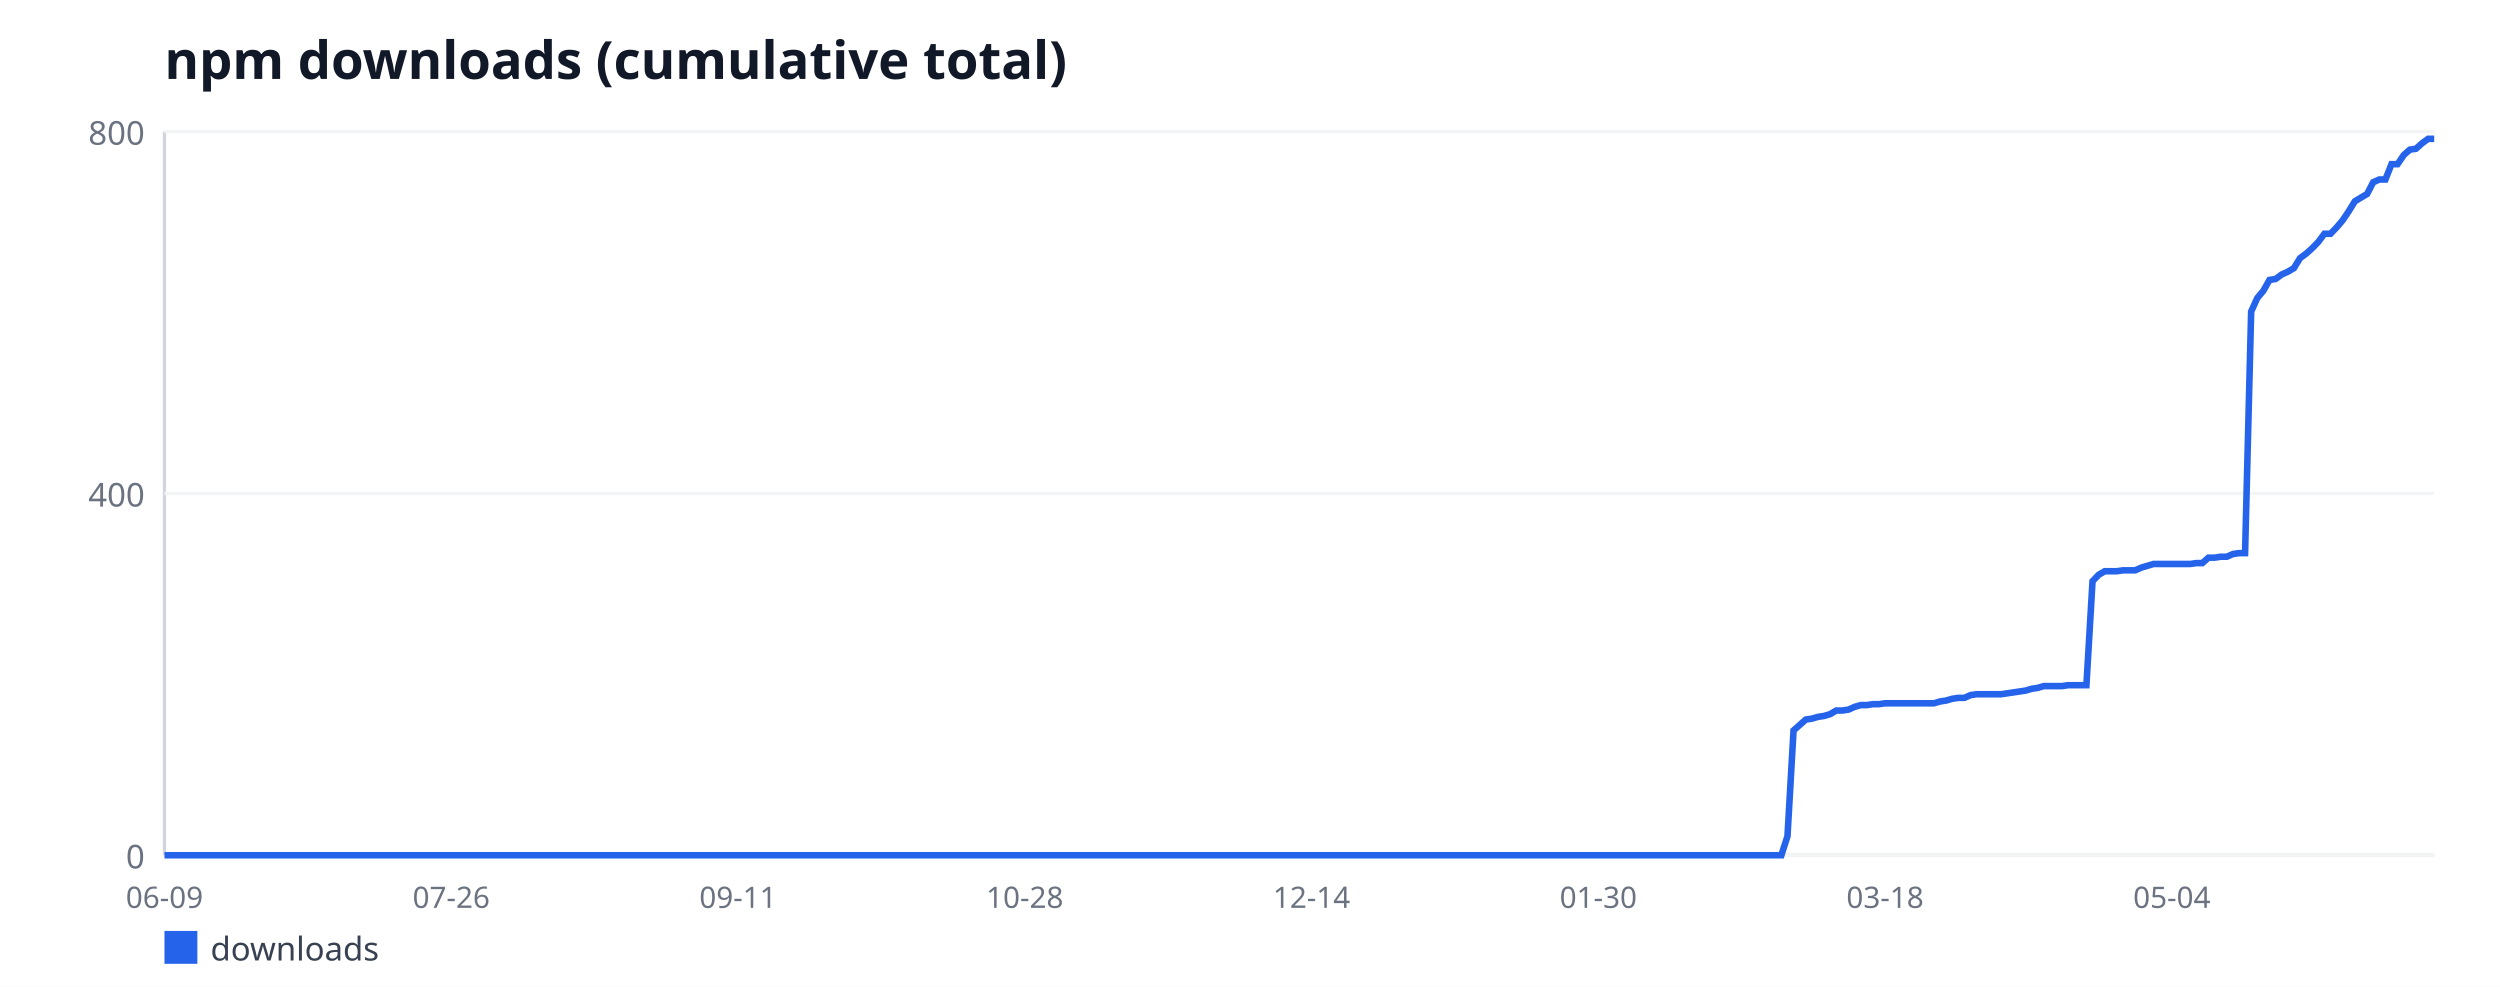
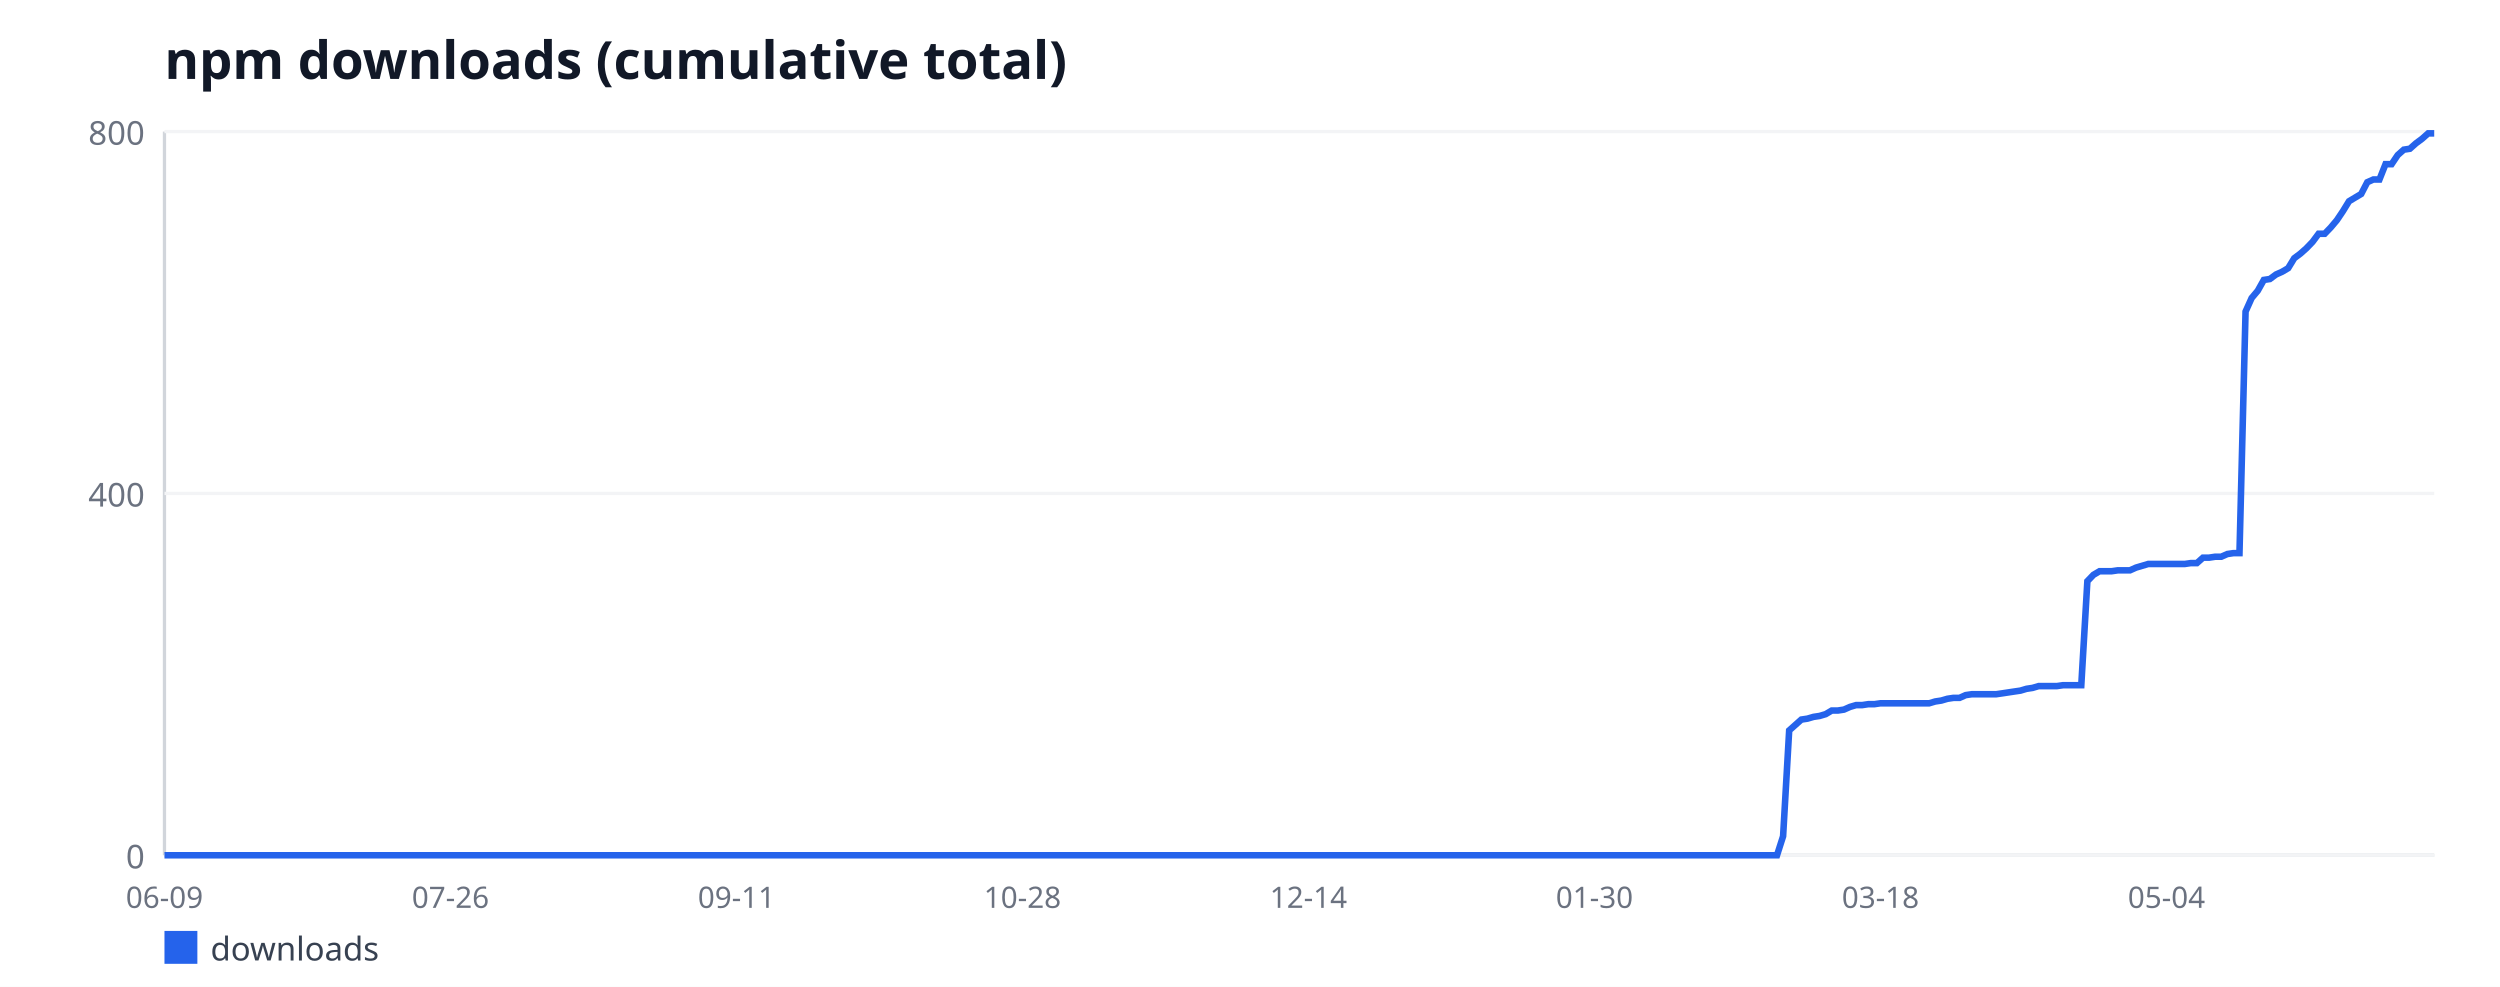
<svg xmlns="http://www.w3.org/2000/svg" width="760" height="300" viewBox="0 0 760 300" font-family="sans-serif">
  <rect width="760" height="300" fill="#ffffff" />
  <text x="50" y="24" font-size="16" font-weight="bold" fill="#111827">npm downloads (cumulative total)</text>
  <line x1="50" y1="40" x2="50" y2="260" stroke="#d1d5db" stroke-width="1" />
  <line x1="50" y1="260" x2="740" y2="260" stroke="#d1d5db" stroke-width="1" />
  <line x1="50" y1="260" x2="740" y2="260" stroke="#f3f4f6" stroke-width="1" />
  <text x="44" y="264" font-size="10" fill="#6b7280" text-anchor="end">0</text>
  <line x1="50" y1="150" x2="740" y2="150" stroke="#f3f4f6" stroke-width="1" />
  <text x="44" y="154" font-size="10" fill="#6b7280" text-anchor="end">400</text>
  <line x1="50" y1="40" x2="740" y2="40" stroke="#f3f4f6" stroke-width="1" />
  <text x="44" y="44" font-size="10" fill="#6b7280" text-anchor="end">800</text>
  <text x="50" y="276" font-size="9" fill="#6b7280" text-anchor="middle">06-09</text>
-   <text x="137.18" y="276" font-size="9" fill="#6b7280" text-anchor="middle">07-26</text>
-   <text x="224.35" y="276" font-size="9" fill="#6b7280" text-anchor="middle">09-11</text>
-   <text x="311.53" y="276" font-size="9" fill="#6b7280" text-anchor="middle">10-28</text>
-   <text x="398.71" y="276" font-size="9" fill="#6b7280" text-anchor="middle">12-14</text>
-   <text x="485.89" y="276" font-size="9" fill="#6b7280" text-anchor="middle">01-30</text>
-   <text x="573.06" y="276" font-size="9" fill="#6b7280" text-anchor="middle">03-18</text>
-   <text x="660.24" y="276" font-size="9" fill="#6b7280" text-anchor="middle">05-04</text>
-   <polyline fill="none" stroke="#2563eb" stroke-width="2" points="50,260 51.85,260 53.71,260 55.56,260 57.42,260 59.27,260 61.13,260 62.98,260 64.84,260 66.69,260 68.55,260 70.4,260 72.26,260 74.11,260 75.97,260 77.82,260 79.68,260 81.53,260 83.39,260 85.24,260 87.1,260 88.95,260 90.81,260 92.66,260 94.52,260 96.37,260 98.23,260 100.08,260 101.94,260 103.79,260 105.65,260 107.5,260 109.35,260 111.21,260 113.06,260 114.92,260 116.77,260 118.63,260 120.48,260 122.34,260 124.19,260 126.05,260 127.9,260 129.76,260 131.61,260 133.47,260 135.32,260 137.18,260 139.03,260 140.89,260 142.74,260 144.6,260 146.45,260 148.31,260 150.16,260 152.02,260 153.87,260 155.73,260 157.58,260 159.44,260 161.29,260 163.15,260 165,260 166.85,260 168.71,260 170.56,260 172.42,260 174.27,260 176.13,260 177.98,260 179.84,260 181.69,260 183.55,260 185.4,260 187.26,260 189.11,260 190.97,260 192.82,260 194.68,260 196.53,260 198.39,260 200.24,260 202.1,260 203.95,260 205.81,260 207.66,260 209.52,260 211.37,260 213.23,260 215.08,260 216.94,260 218.79,260 220.65,260 222.5,260 224.35,260 226.21,260 228.06,260 229.92,260 231.77,260 233.63,260 235.48,260 237.34,260 239.19,260 241.05,260 242.9,260 244.76,260 246.61,260 248.47,260 250.32,260 252.18,260 254.03,260 255.89,260 257.74,260 259.6,260 261.45,260 263.31,260 265.16,260 267.02,260 268.87,260 270.73,260 272.58,260 274.44,260 276.29,260 278.15,260 280,260 281.85,260 283.71,260 285.56,260 287.42,260 289.27,260 291.13,260 292.98,260 294.84,260 296.69,260 298.55,260 300.4,260 302.26,260 304.11,260 305.97,260 307.82,260 309.68,260 311.53,260 313.39,260 315.24,260 317.1,260 318.95,260 320.81,260 322.66,260 324.52,260 326.37,260 328.23,260 330.08,260 331.94,260 333.79,260 335.65,260 337.5,260 339.35,260 341.21,260 343.06,260 344.92,260 346.77,260 348.63,260 350.48,260 352.34,260 354.19,260 356.05,260 357.9,260 359.76,260 361.61,260 363.47,260 365.32,260 367.18,260 369.03,260 370.89,260 372.74,260 374.6,260 376.45,260 378.31,260 380.16,260 382.02,260 383.87,260 385.73,260 387.58,260 389.44,260 391.29,260 393.15,260 395,260 396.85,260 398.71,260 400.56,260 402.42,260 404.27,260 406.13,260 407.98,260 409.84,260 411.69,260 413.55,260 415.4,260 417.26,260 419.11,260 420.97,260 422.82,260 424.68,260 426.53,260 428.39,260 430.24,260 432.1,260 433.95,260 435.81,260 437.66,260 439.52,260 441.37,260 443.23,260 445.08,260 446.94,260 448.79,260 450.65,260 452.5,260 454.35,260 456.21,260 458.06,260 459.92,260 461.77,260 463.63,260 465.48,260 467.34,260 469.19,260 471.05,260 472.9,260 474.76,260 476.61,260 478.47,260 480.32,260 482.18,260 484.03,260 485.89,260 487.74,260 489.6,260 491.45,260 493.31,260 495.16,260 497.02,260 498.87,260 500.73,260 502.58,260 504.44,260 506.29,260 508.15,260 510,260 511.85,260 513.71,260 515.56,260 517.42,260 519.27,260 521.13,260 522.98,260 524.84,260 526.69,260 528.55,260 530.4,260 532.26,260 534.11,260 535.97,260 537.82,260 539.68,260 541.53,260 543.39,254.22 545.24,222.05 547.1,220.4 548.95,218.75 550.81,218.47 552.66,217.93 554.52,217.65 556.37,217.1 558.23,216 560.08,216 561.94,215.72 563.79,214.9 565.65,214.35 567.5,214.35 569.35,214.07 571.21,214.07 573.06,213.8 574.92,213.8 576.77,213.8 578.63,213.8 580.48,213.8 582.34,213.8 584.19,213.8 586.05,213.8 587.9,213.8 589.76,213.25 591.61,212.97 593.47,212.43 595.32,212.15 597.18,212.15 599.03,211.32 600.89,211.05 602.74,211.05 604.6,211.05 606.45,211.05 608.31,211.05 610.16,210.78 612.02,210.5 613.87,210.22 615.73,209.95 617.58,209.4 619.44,209.12 621.29,208.57 623.15,208.57 625,208.57 626.85,208.57 628.71,208.3 630.56,208.3 632.42,208.3 634.27,208.3 636.13,176.68 637.98,174.75 639.84,173.65 641.69,173.65 643.55,173.65 645.4,173.38 647.26,173.38 649.11,173.38 650.97,172.55 652.82,172 654.68,171.45 656.53,171.45 658.39,171.45 660.24,171.45 662.1,171.45 663.95,171.45 665.81,171.45 667.66,171.18 669.52,171.18 671.37,169.53 673.23,169.53 675.08,169.25 676.94,169.25 678.79,168.43 680.65,168.15 682.5,168.15 684.35,94.72 686.21,90.6 688.06,88.4 689.92,85.1 691.77,84.82 693.63,83.45 695.48,82.62 697.34,81.53 699.19,78.5 701.05,77.12 702.9,75.47 704.76,73.55 706.61,71.07 708.47,71.07 710.32,69.15 712.18,66.95 714.03,64.2 715.89,61.18 717.74,60.07 719.6,58.97 721.45,55.4 723.31,54.57 725.16,54.57 727.02,49.9 728.87,49.9 730.73,47.15 732.58,45.5 734.44,45.22 736.29,43.57 738.15,42.2 740,42.2" />
+   <text x="136.94" y="276" font-size="9" fill="#6b7280" text-anchor="middle">07-26</text>
+   <text x="223.89" y="276" font-size="9" fill="#6b7280" text-anchor="middle">09-11</text>
+   <text x="310.83" y="276" font-size="9" fill="#6b7280" text-anchor="middle">10-28</text>
+   <text x="397.77" y="276" font-size="9" fill="#6b7280" text-anchor="middle">12-14</text>
+   <text x="484.72" y="276" font-size="9" fill="#6b7280" text-anchor="middle">01-30</text>
+   <text x="571.66" y="276" font-size="9" fill="#6b7280" text-anchor="middle">03-18</text>
+   <text x="658.61" y="276" font-size="9" fill="#6b7280" text-anchor="middle">05-04</text>
+   <polyline fill="none" stroke="#2563eb" stroke-width="2" points="50,260 51.85,260 53.7,260 55.55,260 57.4,260 59.25,260 61.1,260 62.95,260 64.8,260 66.65,260 68.5,260 70.35,260 72.2,260 74.05,260 75.9,260 77.75,260 79.6,260 81.45,260 83.3,260 85.15,260 87,260 88.85,260 90.7,260 92.55,260 94.4,260 96.25,260 98.1,260 99.95,260 101.8,260 103.65,260 105.5,260 107.35,260 109.2,260 111.05,260 112.9,260 114.75,260 116.6,260 118.45,260 120.29,260 122.14,260 123.99,260 125.84,260 127.69,260 129.54,260 131.39,260 133.24,260 135.09,260 136.94,260 138.79,260 140.64,260 142.49,260 144.34,260 146.19,260 148.04,260 149.89,260 151.74,260 153.59,260 155.44,260 157.29,260 159.14,260 160.99,260 162.84,260 164.69,260 166.54,260 168.39,260 170.24,260 172.09,260 173.94,260 175.79,260 177.64,260 179.49,260 181.34,260 183.19,260 185.04,260 186.89,260 188.74,260 190.59,260 192.44,260 194.29,260 196.14,260 197.99,260 199.84,260 201.69,260 203.54,260 205.39,260 207.24,260 209.09,260 210.94,260 212.79,260 214.64,260 216.49,260 218.34,260 220.19,260 222.04,260 223.89,260 225.74,260 227.59,260 229.44,260 231.29,260 233.14,260 234.99,260 236.84,260 238.69,260 240.54,260 242.39,260 244.24,260 246.09,260 247.94,260 249.79,260 251.64,260 253.49,260 255.34,260 257.18,260 259.03,260 260.88,260 262.73,260 264.58,260 266.43,260 268.28,260 270.13,260 271.98,260 273.83,260 275.68,260 277.53,260 279.38,260 281.23,260 283.08,260 284.93,260 286.78,260 288.63,260 290.48,260 292.33,260 294.18,260 296.03,260 297.88,260 299.73,260 301.58,260 303.43,260 305.28,260 307.13,260 308.98,260 310.83,260 312.68,260 314.53,260 316.38,260 318.23,260 320.08,260 321.93,260 323.78,260 325.63,260 327.48,260 329.33,260 331.18,260 333.03,260 334.88,260 336.73,260 338.58,260 340.43,260 342.28,260 344.13,260 345.98,260 347.83,260 349.68,260 351.53,260 353.38,260 355.23,260 357.08,260 358.93,260 360.78,260 362.63,260 364.48,260 366.33,260 368.18,260 370.03,260 371.88,260 373.73,260 375.58,260 377.43,260 379.28,260 381.13,260 382.98,260 384.83,260 386.68,260 388.53,260 390.38,260 392.23,260 394.08,260 395.92,260 397.77,260 399.62,260 401.47,260 403.32,260 405.17,260 407.02,260 408.87,260 410.72,260 412.57,260 414.42,260 416.27,260 418.12,260 419.97,260 421.82,260 423.67,260 425.52,260 427.37,260 429.22,260 431.07,260 432.92,260 434.77,260 436.62,260 438.47,260 440.32,260 442.17,260 444.02,260 445.87,260 447.72,260 449.57,260 451.42,260 453.27,260 455.12,260 456.97,260 458.82,260 460.67,260 462.52,260 464.37,260 466.22,260 468.07,260 469.92,260 471.77,260 473.62,260 475.47,260 477.32,260 479.17,260 481.02,260 482.87,260 484.72,260 486.57,260 488.42,260 490.27,260 492.12,260 493.97,260 495.82,260 497.67,260 499.52,260 501.37,260 503.22,260 505.07,260 506.92,260 508.77,260 510.62,260 512.47,260 514.32,260 516.17,260 518.02,260 519.87,260 521.72,260 523.57,260 525.42,260 527.27,260 529.12,260 530.97,260 532.82,260 534.66,260 536.51,260 538.36,260 540.21,260 542.06,254.22 543.91,222.05 545.76,220.4 547.61,218.75 549.46,218.47 551.31,217.93 553.16,217.65 555.01,217.1 556.86,216 558.71,216 560.56,215.72 562.41,214.9 564.26,214.35 566.11,214.35 567.96,214.07 569.81,214.07 571.66,213.8 573.51,213.8 575.36,213.8 577.21,213.8 579.06,213.8 580.91,213.8 582.76,213.8 584.61,213.8 586.46,213.8 588.31,213.25 590.16,212.97 592.01,212.43 593.86,212.15 595.71,212.15 597.56,211.32 599.41,211.05 601.26,211.05 603.11,211.05 604.96,211.05 606.81,211.05 608.66,210.78 610.51,210.5 612.36,210.22 614.21,209.95 616.06,209.4 617.91,209.12 619.76,208.57 621.61,208.57 623.46,208.57 625.31,208.57 627.16,208.3 629.01,208.3 630.86,208.3 632.71,208.3 634.56,176.68 636.41,174.75 638.26,173.65 640.11,173.65 641.96,173.65 643.81,173.38 645.66,173.38 647.51,173.38 649.36,172.55 651.21,172 653.06,171.45 654.91,171.45 656.76,171.45 658.61,171.45 660.46,171.45 662.31,171.45 664.16,171.45 666.01,171.18 667.86,171.18 669.71,169.53 671.55,169.53 673.4,169.25 675.25,169.25 677.1,168.43 678.95,168.15 680.8,168.15 682.65,94.72 684.5,90.6 686.35,88.4 688.2,85.1 690.05,84.82 691.9,83.45 693.75,82.62 695.6,81.53 697.45,78.5 699.3,77.12 701.15,75.47 703,73.55 704.85,71.07 706.7,71.07 708.55,69.15 710.4,66.95 712.25,64.2 714.1,61.18 715.95,60.07 717.8,58.97 719.65,55.4 721.5,54.57 723.35,54.57 725.2,49.9 727.05,49.9 728.9,47.15 730.75,45.5 732.6,45.22 734.45,43.57 736.3,42.2 738.15,40.55 740,40.55" />
  <rect x="50" y="283" width="10" height="10" fill="#2563eb" />
  <text x="64" y="292" font-size="10" fill="#374151">downloads</text>
</svg>
